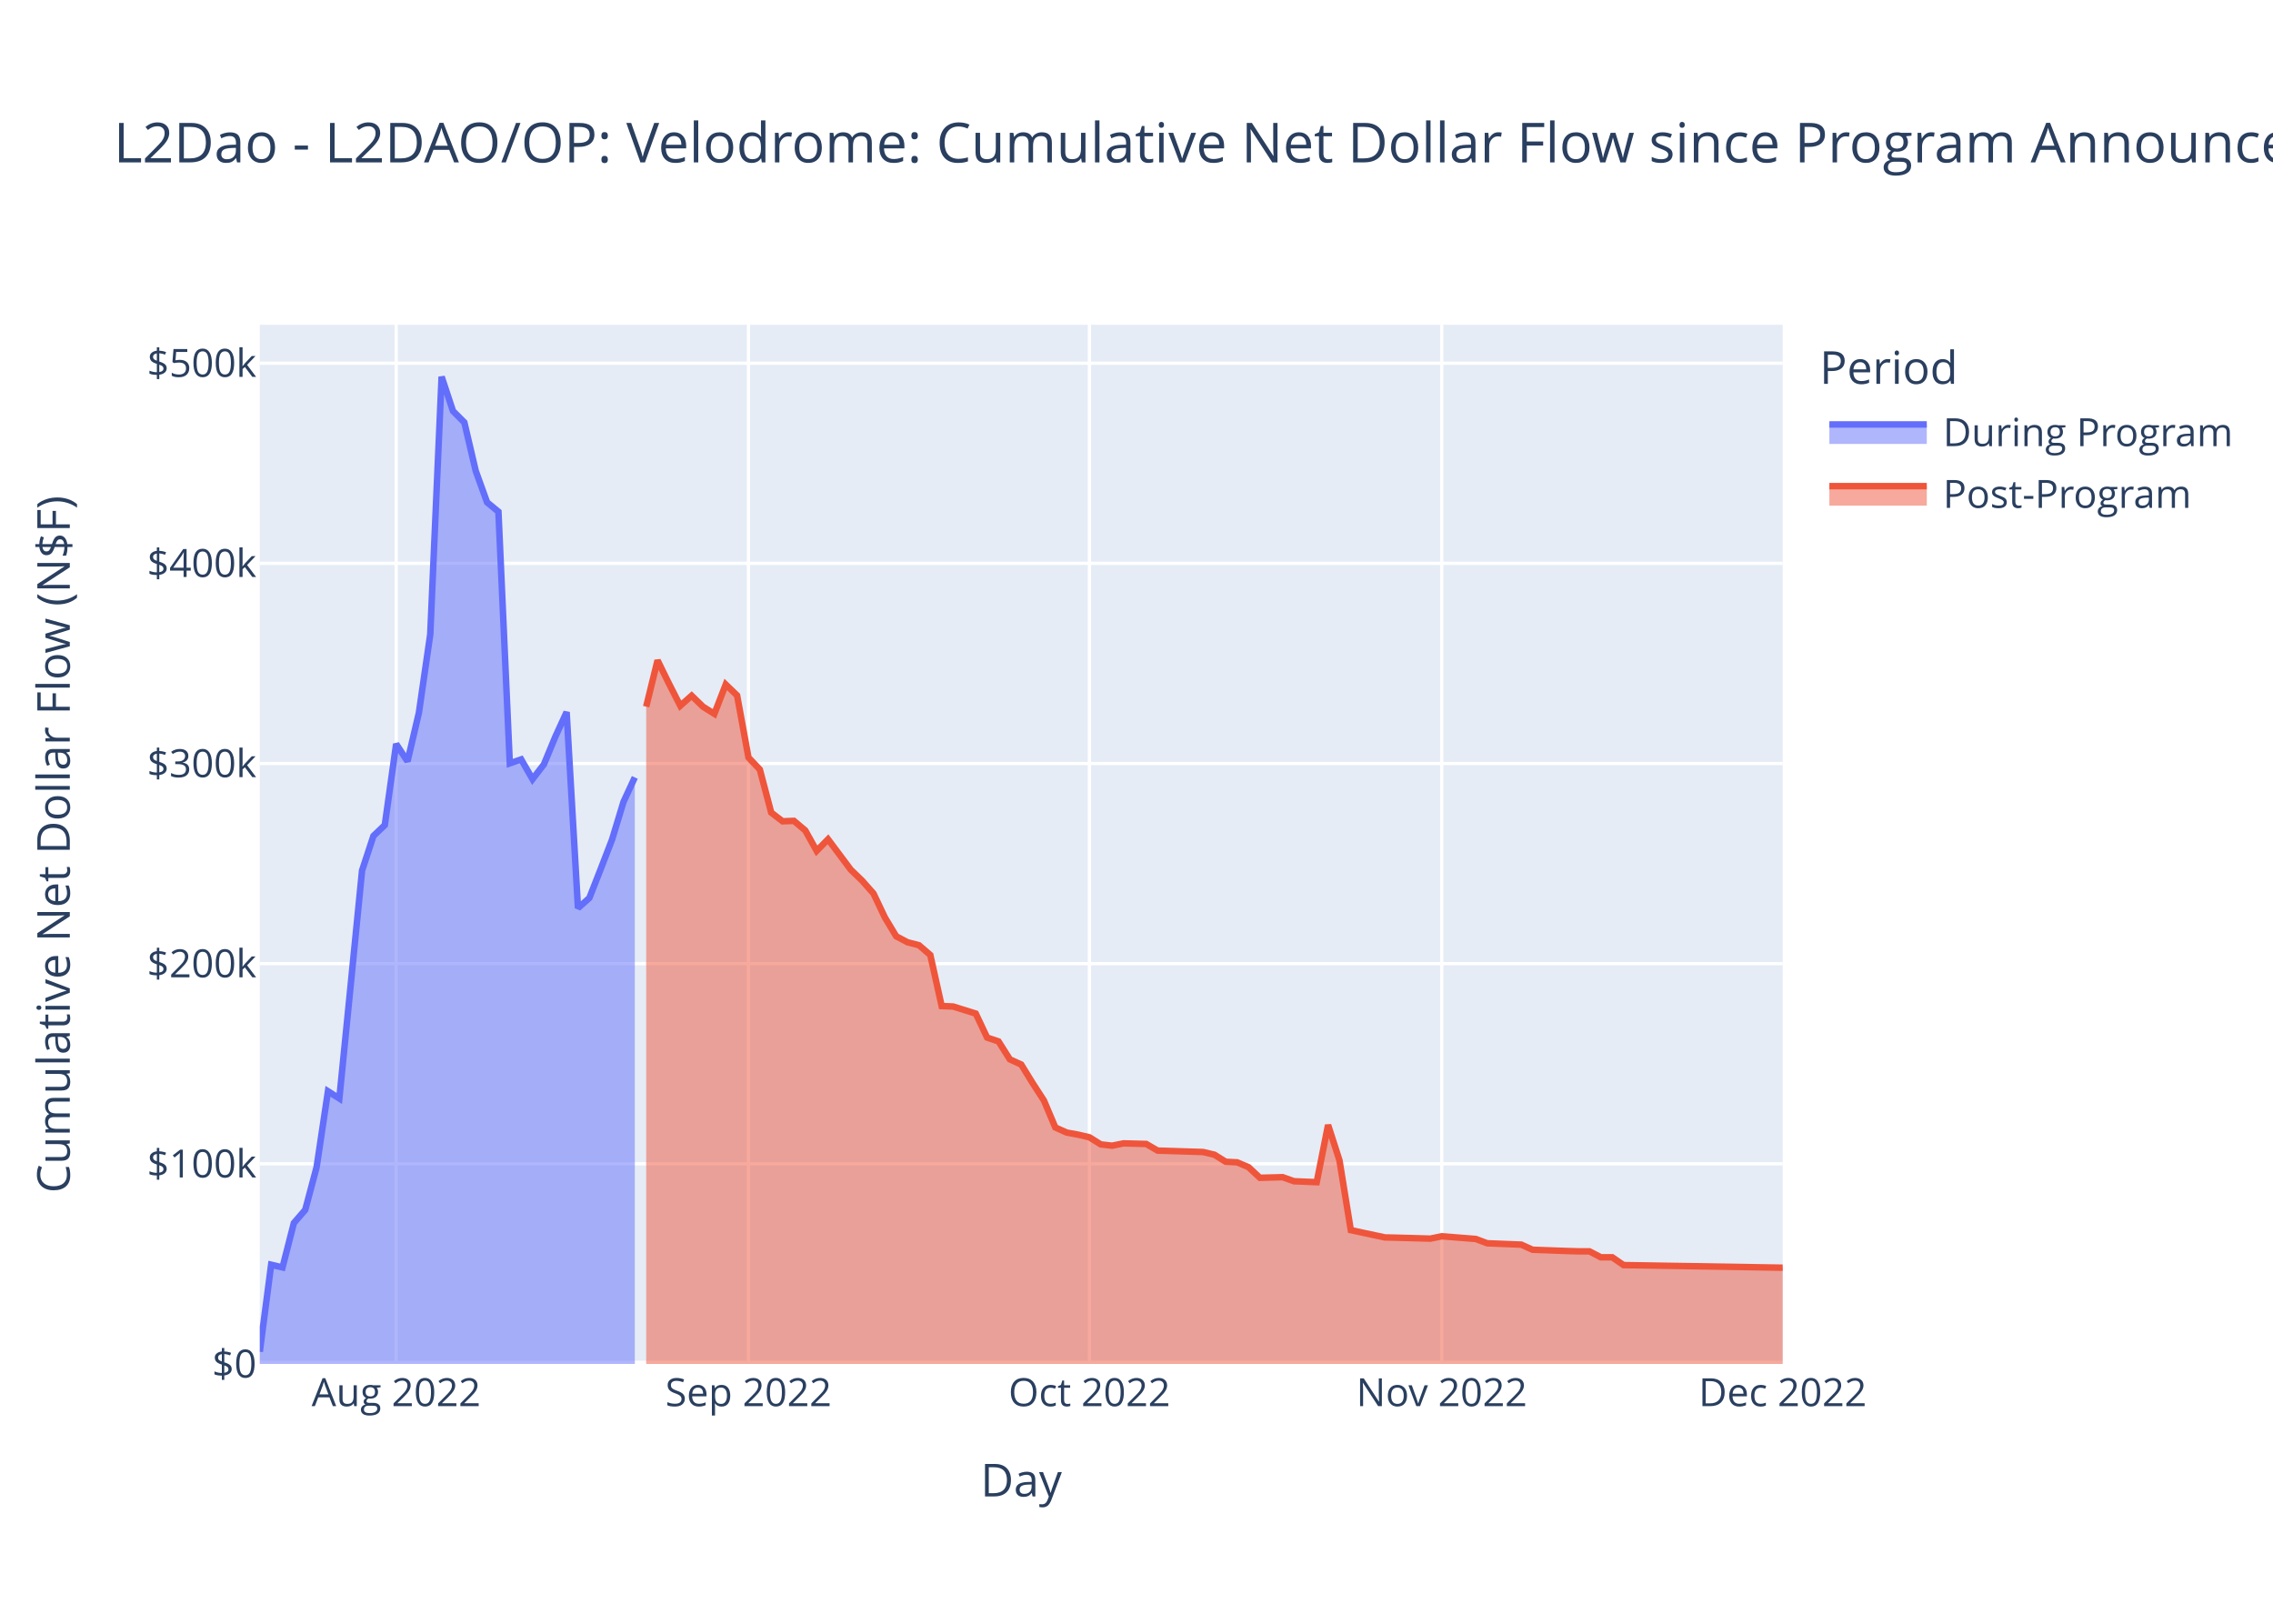
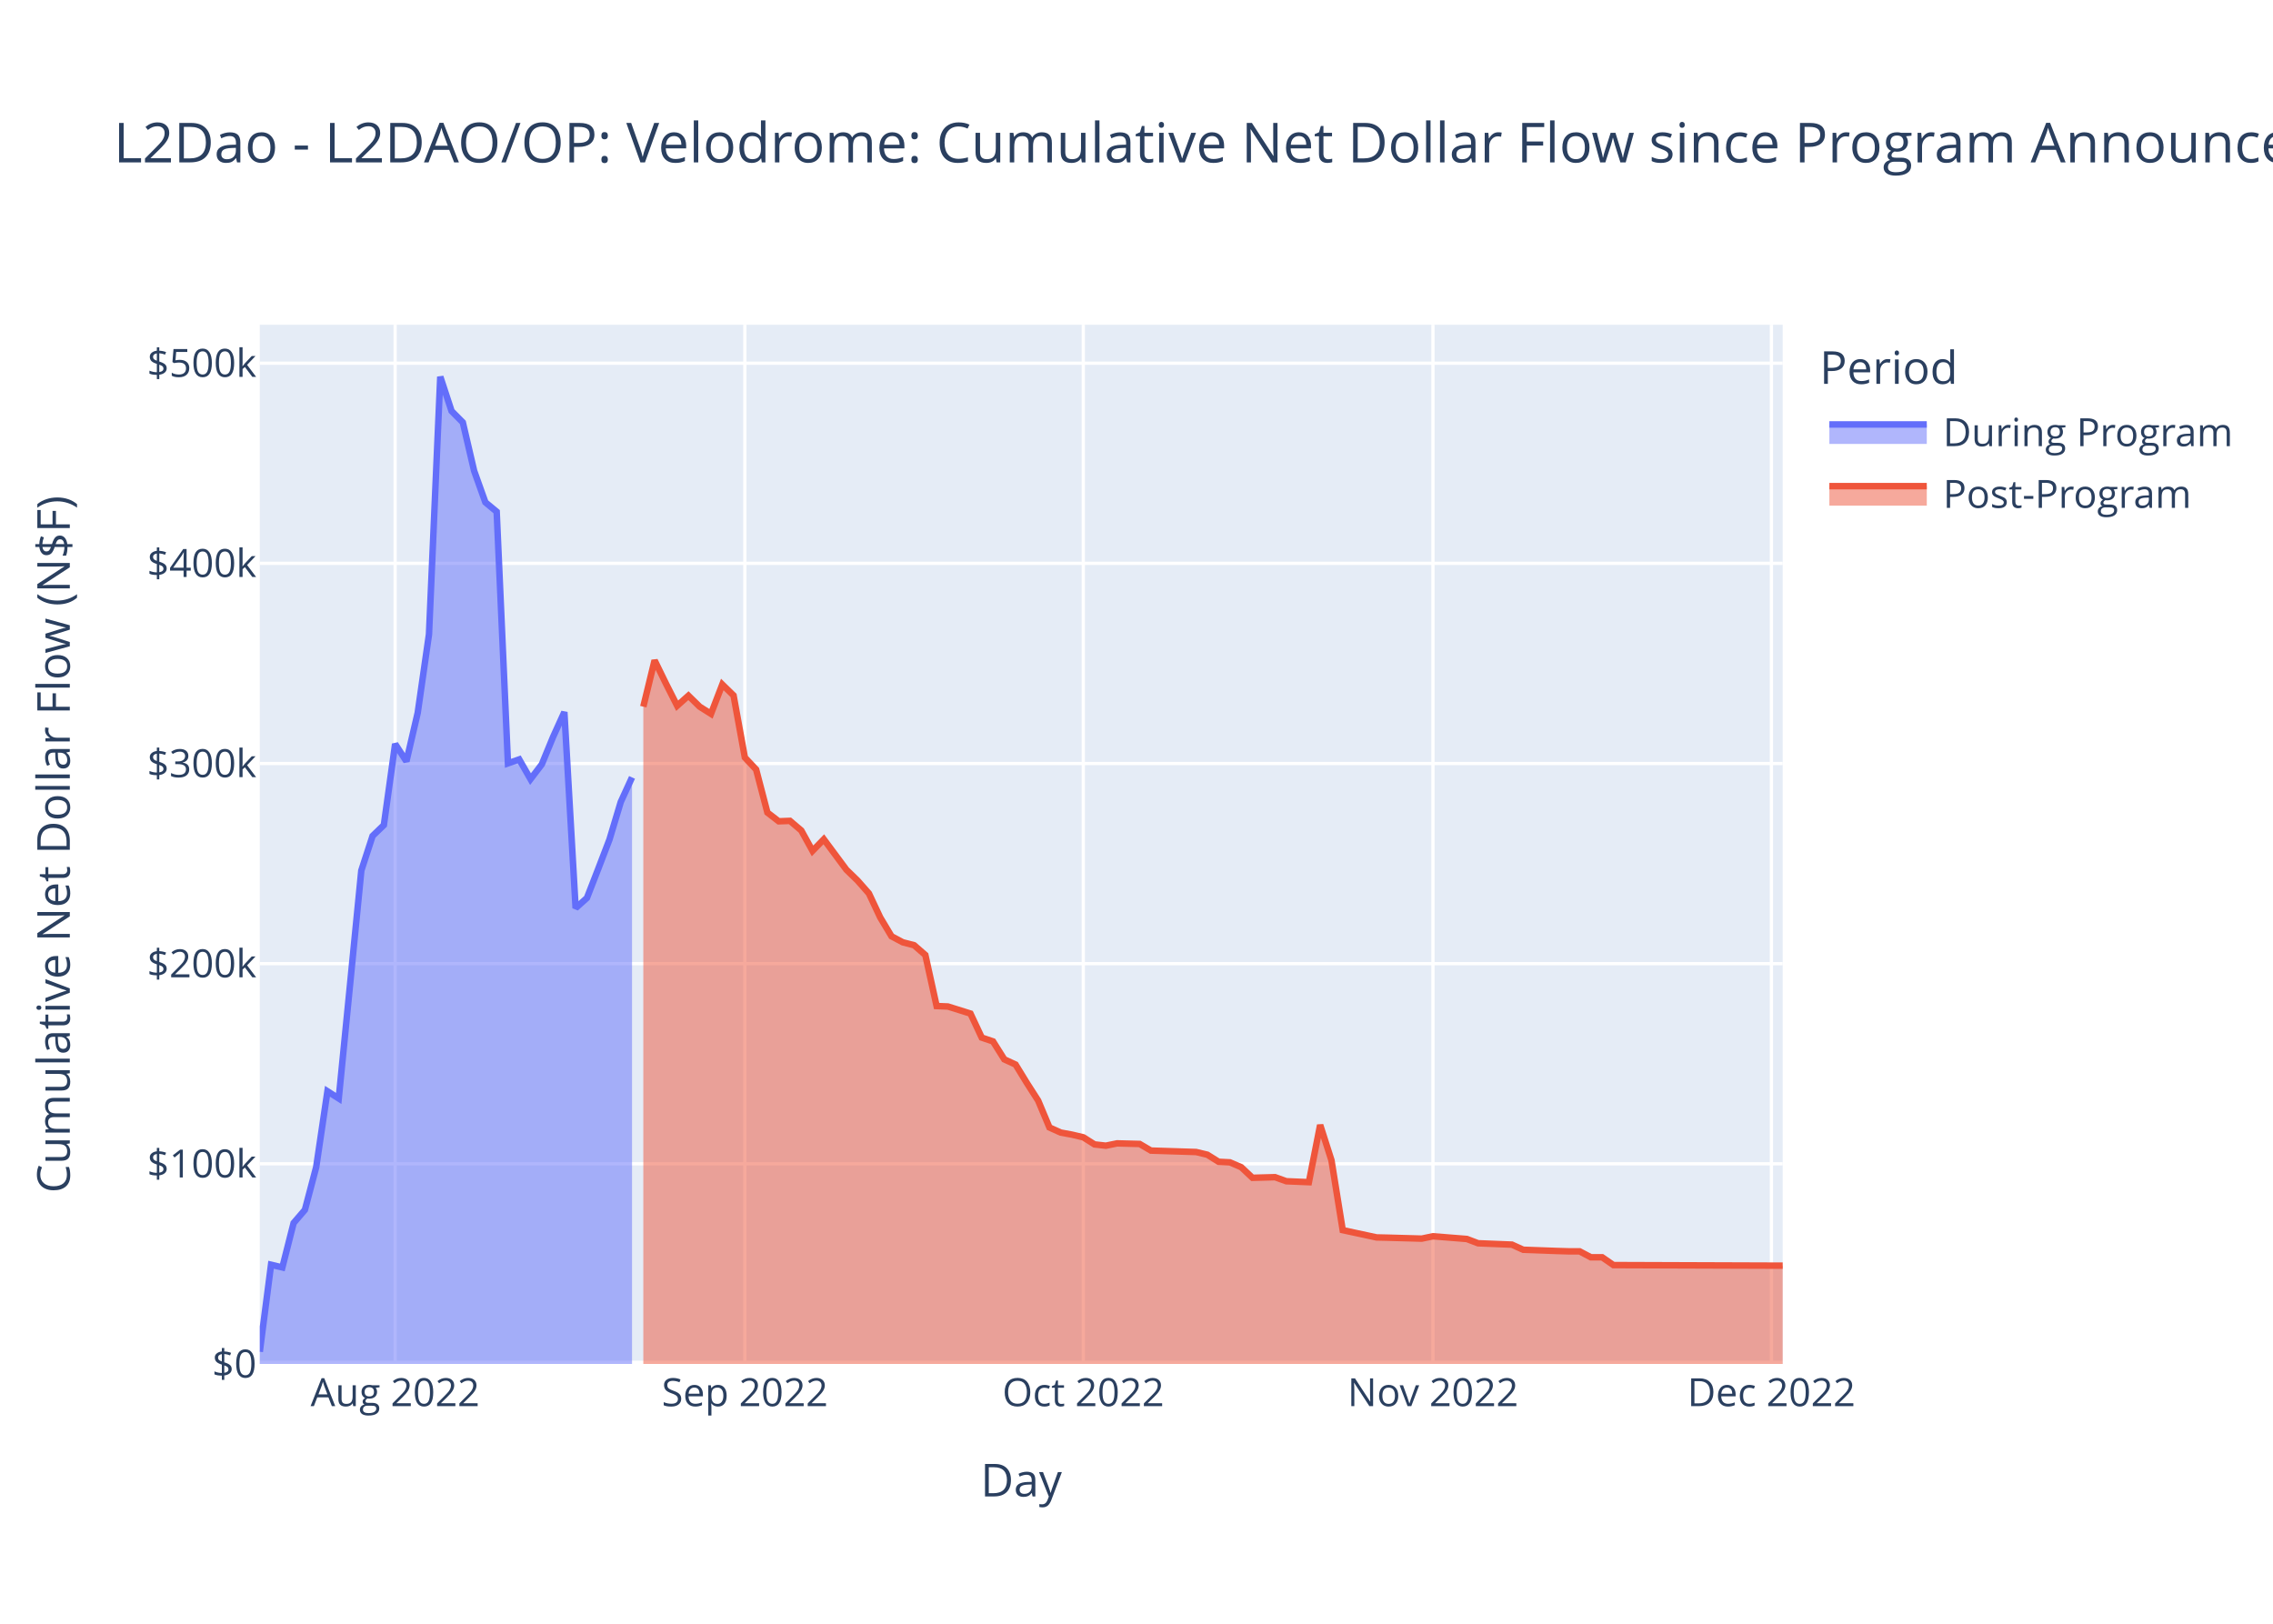
<svg xmlns="http://www.w3.org/2000/svg" class="main-svg" width="700" height="500" style="" viewBox="0 0 700 500">
  <rect x="0" y="0" width="700" height="500" style="fill: rgb(255, 255, 255); fill-opacity: 1;" />
-   <defs id="defs-9501cb">
+   <defs id="defs-becbdb">
    <g class="clips">
-       <clipPath id="clip9501cbxyplot" class="plotclip">
+       <clipPath id="clipbecbdbxyplot" class="plotclip">
        <rect width="469" height="320" />
      </clipPath>
-       <clipPath class="axesclip" id="clip9501cbx">
+       <clipPath class="axesclip" id="clipbecbdbx">
        <rect x="80" y="0" width="469" height="500" />
      </clipPath>
-       <clipPath class="axesclip" id="clip9501cby">
+       <clipPath class="axesclip" id="clipbecbdby">
        <rect x="0" y="100" width="700" height="320" />
      </clipPath>
-       <clipPath class="axesclip" id="clip9501cbxy">
+       <clipPath class="axesclip" id="clipbecbdbxy">
        <rect x="80" y="100" width="469" height="320" />
      </clipPath>
    </g>
    <g class="gradients" />
    <g class="patterns" />
  </defs>
  <g class="bglayer">
    <rect class="bg" x="80" y="100" width="469" height="320" style="fill: rgb(229, 236, 246); fill-opacity: 1; stroke-width: 0;" />
  </g>
  <g class="layer-below">
    <g class="imagelayer" />
    <g class="shapelayer" />
  </g>
  <g class="cartesianlayer">
    <g class="subplot xy">
      <g class="layer-subplot">
        <g class="shapelayer" />
        <g class="imagelayer" />
      </g>
      <g class="minor-gridlayer">
        <g class="x" />
        <g class="y" />
      </g>
      <g class="gridlayer">
        <g class="x">
-           <path class="xgrid crisp" transform="translate(122,0)" d="M0,100v320" style="stroke: rgb(255, 255, 255); stroke-opacity: 1; stroke-width: 1px;" />
-           <path class="xgrid crisp" transform="translate(230.5,0)" d="M0,100v320" style="stroke: rgb(255, 255, 255); stroke-opacity: 1; stroke-width: 1px;" />
-           <path class="xgrid crisp" transform="translate(335.5,0)" d="M0,100v320" style="stroke: rgb(255, 255, 255); stroke-opacity: 1; stroke-width: 1px;" />
-           <path class="xgrid crisp" transform="translate(444,0)" d="M0,100v320" style="stroke: rgb(255, 255, 255); stroke-opacity: 1; stroke-width: 1px;" />
+           <path class="xgrid crisp" transform="translate(121.69,0)" d="M0,100v320" style="stroke: rgb(255, 255, 255); stroke-opacity: 1; stroke-width: 1px;" />
+           <path class="xgrid crisp" transform="translate(229.39,0)" d="M0,100v320" style="stroke: rgb(255, 255, 255); stroke-opacity: 1; stroke-width: 1px;" />
+           <path class="xgrid crisp" transform="translate(333.61,0)" d="M0,100v320" style="stroke: rgb(255, 255, 255); stroke-opacity: 1; stroke-width: 1px;" />
+           <path class="xgrid crisp" transform="translate(441.3,0)" d="M0,100v320" style="stroke: rgb(255, 255, 255); stroke-opacity: 1; stroke-width: 1px;" />
+           <path class="xgrid crisp" transform="translate(545.53,0)" d="M0,100v320" style="stroke: rgb(255, 255, 255); stroke-opacity: 1; stroke-width: 1px;" />
        </g>
        <g class="y">
          <path class="ygrid crisp" transform="translate(0,358.37)" d="M80,0h469" style="stroke: rgb(255, 255, 255); stroke-opacity: 1; stroke-width: 1px;" />
          <path class="ygrid crisp" transform="translate(0,296.74)" d="M80,0h469" style="stroke: rgb(255, 255, 255); stroke-opacity: 1; stroke-width: 1px;" />
          <path class="ygrid crisp" transform="translate(0,235.11)" d="M80,0h469" style="stroke: rgb(255, 255, 255); stroke-opacity: 1; stroke-width: 1px;" />
          <path class="ygrid crisp" transform="translate(0,173.47)" d="M80,0h469" style="stroke: rgb(255, 255, 255); stroke-opacity: 1; stroke-width: 1px;" />
          <path class="ygrid crisp" transform="translate(0,111.84)" d="M80,0h469" style="stroke: rgb(255, 255, 255); stroke-opacity: 1; stroke-width: 1px;" />
        </g>
      </g>
      <g class="zerolinelayer">
        <path class="yzl zl crisp" transform="translate(0,420)" d="M80,0h469" style="stroke: rgb(255, 255, 255); stroke-opacity: 1; stroke-width: 2px;" />
      </g>
      <path class="xlines-below" />
      <path class="ylines-below" />
      <g class="overlines-below" />
      <g class="xaxislayer-below" />
      <g class="yaxislayer-below" />
      <g class="overaxes-below" />
-       <g class="plot" transform="translate(80,100)" clip-path="url(#clip9501cbxyplot)">
+       <g class="plot" transform="translate(80,100)" clip-path="url(#clipbecbdbxyplot)">
        <g class="scatterlayer mlayer">
-           <g class="trace scatter tracea5ba31" style="stroke-miterlimit: 2;">
+           <g class="trace scatter trace6cf855" style="stroke-miterlimit: 2;">
            <g class="fills">
              <g>
-                 <path class="js-fill" d="M115.5,320L0,320L0,316.24L3.5,289.45L7,290.28L10.5,276.6L14,272.55L17.5,259.42L21,236.03L24.5,238.25L28,203.3L31.5,168.07L35,157.41L38.5,154.07L42,129.09L45.5,134.44L49,119.49L52.5,95.34L56,16L59.5,26.57L63,30.07L66.5,44.98L70,54.68L73.5,57.57L77,135.06L80.5,133.84L84,139.92L87.5,135.37L91,126.91L94.5,119.27L98,179.63L101.5,176.51L105,167.58L108.5,158.5L112,146.95L115.5,139.38" style="fill: rgb(99, 110, 250); fill-opacity: 0.5; stroke-width: 0;" />
+                 <path class="js-fill" d="M114.64,320L0,320L0,316.24L3.47,289.45L6.95,290.28L10.42,276.6L13.9,272.55L17.37,259.42L20.84,236.03L24.32,238.25L27.79,203.3L31.27,168.07L34.74,157.41L38.21,154.07L41.69,129.09L45.16,134.44L48.64,119.49L52.11,95.34L55.59,16L59.06,26.57L62.53,30.07L66.01,44.98L69.48,54.68L72.96,57.57L76.43,135.06L79.9,133.84L83.38,139.92L86.85,135.37L90.33,126.91L93.8,119.27L97.27,179.63L100.75,176.51L104.22,167.58L107.7,158.5L111.17,146.95L114.64,139.38" style="fill: rgb(99, 110, 250); fill-opacity: 0.5; stroke-width: 0;" />
              </g>
            </g>
            <g class="errorbars" />
            <g class="lines">
-               <path class="js-line" d="M0,316.24L3.5,289.45L7,290.28L10.5,276.6L14,272.55L17.5,259.42L21,236.03L24.5,238.25L28,203.3L31.5,168.07L35,157.41L38.5,154.07L42,129.09L45.5,134.44L49,119.49L52.5,95.34L56,16L59.5,26.57L63,30.07L66.5,44.98L70,54.68L73.5,57.57L77,135.06L80.5,133.84L84,139.92L87.5,135.37L91,126.91L94.5,119.27L98,179.63L101.5,176.51L105,167.58L108.5,158.5L112,146.95L115.5,139.38" style="vector-effect: non-scaling-stroke; fill: none; stroke: rgb(99, 110, 250); stroke-opacity: 1; stroke-width: 2px; opacity: 1;" />
+               <path class="js-line" d="M0,316.24L3.47,289.45L6.95,290.28L10.42,276.6L13.9,272.55L17.37,259.42L20.84,236.03L24.32,238.25L27.79,203.3L31.27,168.07L34.74,157.41L38.21,154.07L41.69,129.09L45.16,134.44L48.64,119.49L52.11,95.34L55.59,16L59.06,26.57L62.53,30.07L66.01,44.98L69.48,54.68L72.96,57.57L76.43,135.06L79.9,133.84L83.38,139.92L86.85,135.37L90.33,126.91L93.8,119.27L97.27,179.63L100.75,176.51L104.22,167.58L107.7,158.5L111.17,146.95L114.64,139.38" style="vector-effect: non-scaling-stroke; fill: none; stroke: rgb(99, 110, 250); stroke-opacity: 1; stroke-width: 2px; opacity: 1;" />
            </g>
            <g class="points" />
            <g class="text" />
          </g>
-           <g class="trace scatter traceb3afb0" style="stroke-miterlimit: 2;">
+           <g class="trace scatter trace462a83" style="stroke-miterlimit: 2;">
            <g class="fills">
              <g>
-                 <path class="js-fill" d="M469,320L119,320L119,117.6L122.5,103.35L126,110.48L129.5,117.32L133,114.22L136.5,117.62L140,119.81L143.5,110.77L147,114.15L150.5,133.26L154,136.96L157.5,150.21L161,152.9L164.5,152.77L168,155.73L171.5,162.01L175,158.44L182,167.8L185.5,171.18L189,175.13L192.5,182.5L196,188.31L199.5,190.16L203,191.06L206.5,194.07L210,209.79L213.5,209.93L220.5,212.11L224,219.51L227.5,220.68L231,226.21L234.5,227.81L238,233.49L241.5,238.9L245,247.18L248.5,248.75L252,249.39L255.5,250.21L259,252.4L262.5,252.79L266,252.08L273,252.26L276.5,254.3L290.5,254.74L294,255.57L297.5,257.75L301,257.92L304.5,259.41L308,262.68L315,262.49L318.5,263.74L325.5,264.03L329,246.42L332.5,257.29L336,278.8L346.5,281.04L350,281.12L360.5,281.41L364,280.69L374.5,281.52L378,282.84L388.5,283.26L392,284.84L402.5,285.22L406,285.32L409.5,285.33L413,287.16L416.5,287.16L420,289.56L469,290.36" style="fill: rgb(239, 85, 59); fill-opacity: 0.5; stroke-width: 0;" />
+                 <path class="js-fill" d="M469,320L118.12,320L118.12,117.6L121.59,103.35L125.07,110.48L128.54,117.32L132.01,114.22L135.49,117.62L138.96,119.81L142.44,110.77L145.91,114.15L149.39,133.26L152.86,136.96L156.33,150.21L159.81,152.9L163.28,152.77L166.76,155.73L170.23,162.01L173.7,158.44L180.65,167.8L184.13,171.18L187.6,175.13L191.07,182.5L194.55,188.31L198.02,190.16L201.5,191.06L204.97,194.07L208.44,209.79L211.92,209.93L218.87,212.11L222.34,219.51L225.81,220.68L229.29,226.21L232.76,227.81L236.24,233.49L239.71,238.9L243.19,247.18L246.66,248.75L250.13,249.39L253.61,250.21L257.08,252.4L260.56,252.79L264.03,252.08L270.98,252.26L274.45,254.3L288.35,254.74L291.82,255.57L295.3,257.75L298.77,257.92L302.24,259.41L305.72,262.68L312.67,262.49L316.14,263.74L323.09,264.03L326.56,246.42L330.04,257.29L333.51,278.8L343.93,281.04L347.41,281.12L357.83,281.41L361.3,280.69L371.73,281.52L375.2,282.84L385.62,283.26L389.1,284.84L399.52,285.22L402.99,285.32L406.47,285.33L409.94,287.16L413.41,287.16L416.89,289.56L469,289.74" style="fill: rgb(239, 85, 59); fill-opacity: 0.5; stroke-width: 0;" />
              </g>
            </g>
            <g class="errorbars" />
            <g class="lines">
-               <path class="js-line" d="M119,117.6L122.5,103.35L126,110.48L129.5,117.32L133,114.22L136.5,117.62L140,119.81L143.5,110.77L147,114.15L150.5,133.26L154,136.96L157.5,150.21L161,152.9L164.5,152.77L168,155.73L171.5,162.01L175,158.44L182,167.8L185.5,171.18L189,175.13L192.5,182.5L196,188.31L199.5,190.16L203,191.06L206.5,194.07L210,209.79L213.5,209.93L220.5,212.11L224,219.51L227.5,220.68L231,226.21L234.5,227.81L238,233.49L241.5,238.9L245,247.18L248.5,248.75L252,249.39L255.5,250.21L259,252.4L262.5,252.79L266,252.08L273,252.26L276.5,254.3L290.5,254.74L294,255.57L297.5,257.75L301,257.92L304.5,259.41L308,262.68L315,262.49L318.5,263.74L325.5,264.03L329,246.42L332.5,257.29L336,278.8L346.5,281.04L350,281.12L360.5,281.41L364,280.69L374.5,281.52L378,282.84L388.5,283.26L392,284.84L402.5,285.22L406,285.32L409.5,285.33L413,287.16L416.5,287.16L420,289.56L469,290.36" style="vector-effect: non-scaling-stroke; fill: none; stroke: rgb(239, 85, 59); stroke-opacity: 1; stroke-width: 2px; opacity: 1;" />
+               <path class="js-line" d="M118.12,117.6L121.59,103.35L125.07,110.48L128.54,117.32L132.01,114.22L135.49,117.62L138.96,119.81L142.44,110.77L145.91,114.15L149.39,133.26L152.86,136.96L156.33,150.21L159.81,152.9L163.28,152.77L166.76,155.73L170.23,162.01L173.7,158.44L180.65,167.8L184.13,171.18L187.6,175.13L191.07,182.5L194.55,188.31L198.02,190.16L201.5,191.06L204.97,194.07L208.44,209.79L211.92,209.93L218.87,212.11L222.34,219.51L225.81,220.68L229.29,226.21L232.76,227.81L236.24,233.49L239.71,238.9L243.19,247.18L246.66,248.75L250.13,249.39L253.61,250.21L257.08,252.4L260.56,252.79L264.03,252.08L270.98,252.26L274.45,254.3L288.35,254.74L291.82,255.57L295.3,257.75L298.77,257.92L302.24,259.41L305.72,262.68L312.67,262.49L316.14,263.74L323.09,264.03L326.56,246.42L330.04,257.29L333.51,278.8L343.93,281.04L347.41,281.12L357.83,281.41L361.3,280.69L371.73,281.52L375.2,282.84L385.62,283.26L389.1,284.84L399.52,285.22L402.99,285.32L406.47,285.33L409.94,287.16L413.41,287.16L416.89,289.56L469,289.74" style="vector-effect: non-scaling-stroke; fill: none; stroke: rgb(239, 85, 59); stroke-opacity: 1; stroke-width: 2px; opacity: 1;" />
            </g>
            <g class="points" />
            <g class="text" />
          </g>
        </g>
      </g>
      <g class="overplot" />
      <path class="xlines-above crisp" d="M0,0" style="fill: none;" />
      <path class="ylines-above crisp" d="M0,0" style="fill: none;" />
      <g class="overlines-above" />
      <g class="xaxislayer-above">
        <g class="xtick">
-           <text text-anchor="middle" x="0" y="433" transform="translate(122,0)" style="font-family: 'Open Sans', verdana, arial, sans-serif; font-size: 12px; fill: rgb(42, 63, 95); fill-opacity: 1; white-space: pre; opacity: 1;">Aug 2022</text>
-         </g>
-         <g class="xtick">
-           <text text-anchor="middle" x="0" y="433" style="font-family: 'Open Sans', verdana, arial, sans-serif; font-size: 12px; fill: rgb(42, 63, 95); fill-opacity: 1; white-space: pre; opacity: 1;" transform="translate(230.5,0)">Sep 2022</text>
-         </g>
-         <g class="xtick">
-           <text text-anchor="middle" x="0" y="433" style="font-family: 'Open Sans', verdana, arial, sans-serif; font-size: 12px; fill: rgb(42, 63, 95); fill-opacity: 1; white-space: pre; opacity: 1;" transform="translate(335.5,0)">Oct 2022</text>
-         </g>
-         <g class="xtick">
-           <text text-anchor="middle" x="0" y="433" style="font-family: 'Open Sans', verdana, arial, sans-serif; font-size: 12px; fill: rgb(42, 63, 95); fill-opacity: 1; white-space: pre; opacity: 1;" transform="translate(444,0)">Nov 2022</text>
-         </g>
-         <g class="xtick">
-           <text text-anchor="middle" x="0" y="433" style="font-family: 'Open Sans', verdana, arial, sans-serif; font-size: 12px; fill: rgb(42, 63, 95); fill-opacity: 1; white-space: pre; opacity: 1;" transform="translate(549,0)">Dec 2022</text>
+           <text text-anchor="middle" x="0" y="433" transform="translate(121.69,0)" style="font-family: 'Open Sans', verdana, arial, sans-serif; font-size: 12px; fill: rgb(42, 63, 95); fill-opacity: 1; white-space: pre; opacity: 1;">Aug 2022</text>
+         </g>
+         <g class="xtick">
+           <text text-anchor="middle" x="0" y="433" style="font-family: 'Open Sans', verdana, arial, sans-serif; font-size: 12px; fill: rgb(42, 63, 95); fill-opacity: 1; white-space: pre; opacity: 1;" transform="translate(229.39,0)">Sep 2022</text>
+         </g>
+         <g class="xtick">
+           <text text-anchor="middle" x="0" y="433" style="font-family: 'Open Sans', verdana, arial, sans-serif; font-size: 12px; fill: rgb(42, 63, 95); fill-opacity: 1; white-space: pre; opacity: 1;" transform="translate(333.61,0)">Oct 2022</text>
+         </g>
+         <g class="xtick">
+           <text text-anchor="middle" x="0" y="433" style="font-family: 'Open Sans', verdana, arial, sans-serif; font-size: 12px; fill: rgb(42, 63, 95); fill-opacity: 1; white-space: pre; opacity: 1;" transform="translate(441.3,0)">Nov 2022</text>
+         </g>
+         <g class="xtick">
+           <text text-anchor="middle" x="0" y="433" style="font-family: 'Open Sans', verdana, arial, sans-serif; font-size: 12px; fill: rgb(42, 63, 95); fill-opacity: 1; white-space: pre; opacity: 1;" transform="translate(545.53,0)">Dec 2022</text>
        </g>
      </g>
      <g class="yaxislayer-above">
        <g class="ytick">
          <text text-anchor="end" x="79" y="4.2" transform="translate(0,420)" style="font-family: 'Open Sans', verdana, arial, sans-serif; font-size: 12px; fill: rgb(42, 63, 95); fill-opacity: 1; white-space: pre; opacity: 1;">$0</text>
        </g>
        <g class="ytick">
          <text text-anchor="end" x="79" y="4.2" style="font-family: 'Open Sans', verdana, arial, sans-serif; font-size: 12px; fill: rgb(42, 63, 95); fill-opacity: 1; white-space: pre; opacity: 1;" transform="translate(0,358.37)">$100k</text>
        </g>
        <g class="ytick">
          <text text-anchor="end" x="79" y="4.2" style="font-family: 'Open Sans', verdana, arial, sans-serif; font-size: 12px; fill: rgb(42, 63, 95); fill-opacity: 1; white-space: pre; opacity: 1;" transform="translate(0,296.74)">$200k</text>
        </g>
        <g class="ytick">
          <text text-anchor="end" x="79" y="4.2" style="font-family: 'Open Sans', verdana, arial, sans-serif; font-size: 12px; fill: rgb(42, 63, 95); fill-opacity: 1; white-space: pre; opacity: 1;" transform="translate(0,235.11)">$300k</text>
        </g>
        <g class="ytick">
          <text text-anchor="end" x="79" y="4.2" style="font-family: 'Open Sans', verdana, arial, sans-serif; font-size: 12px; fill: rgb(42, 63, 95); fill-opacity: 1; white-space: pre; opacity: 1;" transform="translate(0,173.47)">$400k</text>
        </g>
        <g class="ytick">
          <text text-anchor="end" x="79" y="4.2" style="font-family: 'Open Sans', verdana, arial, sans-serif; font-size: 12px; fill: rgb(42, 63, 95); fill-opacity: 1; white-space: pre; opacity: 1;" transform="translate(0,111.84)">$500k</text>
        </g>
      </g>
      <g class="overaxes-above" />
    </g>
  </g>
  <g class="polarlayer" />
  <g class="smithlayer" />
  <g class="ternarylayer" />
  <g class="geolayer" />
  <g class="funnelarealayer" />
  <g class="pielayer" />
  <g class="iciclelayer" />
  <g class="treemaplayer" />
  <g class="sunburstlayer" />
  <g class="glimages" />
-   <defs id="topdefs-9501cb">
+   <defs id="topdefs-becbdb">
    <g class="clips" />
-     <clipPath id="legend9501cb">
+     <clipPath id="legendbecbdb">
      <rect width="130" height="67" x="0" y="0" />
    </clipPath>
  </defs>
  <g class="layer-above">
    <g class="imagelayer" />
    <g class="shapelayer" />
  </g>
  <g class="infolayer">
    <g class="legend" pointer-events="all" transform="translate(558.38,100)">
      <rect class="bg" shape-rendering="crispEdges" width="130" height="67" x="0" y="0" style="stroke: rgb(68, 68, 68); stroke-opacity: 1; fill: rgb(255, 255, 255); fill-opacity: 1; stroke-width: 0px;" />
-       <g class="scrollbox" transform="" clip-path="url(#legend9501cb)">
+       <g class="scrollbox" transform="" clip-path="url(#legendbecbdb)">
        <text class="legendtitletext" text-anchor="start" x="2" y="18.2" style="font-family: 'Open Sans', verdana, arial, sans-serif; font-size: 14px; fill: rgb(42, 63, 95); fill-opacity: 1; white-space: pre;">Period</text>
        <g class="groups">
          <g class="traces" transform="translate(0,32.7)" style="opacity: 1;">
            <text class="legendtext" text-anchor="start" x="40" y="4.68" style="font-family: 'Open Sans', verdana, arial, sans-serif; font-size: 12px; fill: rgb(42, 63, 95); fill-opacity: 1; white-space: pre;">During Program</text>
            <g class="layers">
              <g class="legendfill">
                <path class="js-fill" d="M5,-2h30v6h-30z" style="stroke-width: 0; fill: rgb(99, 110, 250); fill-opacity: 0.5;" />
              </g>
              <g class="legendlines">
                <path class="js-line" d="M5,-2h30" style="fill: none; stroke: rgb(99, 110, 250); stroke-opacity: 1; stroke-width: 2px;" />
              </g>
              <g class="legendsymbols">
                <g class="legendpoints" />
              </g>
            </g>
            <rect class="legendtoggle" x="0" y="-9.5" width="124.703" height="19" style="fill: rgb(0, 0, 0); fill-opacity: 0;" />
          </g>
          <g class="traces" transform="translate(0,51.7)" style="opacity: 1;">
            <text class="legendtext" text-anchor="start" x="40" y="4.68" style="font-family: 'Open Sans', verdana, arial, sans-serif; font-size: 12px; fill: rgb(42, 63, 95); fill-opacity: 1; white-space: pre;">Post-Program</text>
            <g class="layers">
              <g class="legendfill">
                <path class="js-fill" d="M5,-2h30v6h-30z" style="stroke-width: 0; fill: rgb(239, 85, 59); fill-opacity: 0.5;" />
              </g>
              <g class="legendlines">
                <path class="js-line" d="M5,-2h30" style="fill: none; stroke: rgb(239, 85, 59); stroke-opacity: 1; stroke-width: 2px;" />
              </g>
              <g class="legendsymbols">
                <g class="legendpoints" />
              </g>
            </g>
            <rect class="legendtoggle" x="0" y="-9.5" width="124.703" height="19" style="fill: rgb(0, 0, 0); fill-opacity: 0;" />
          </g>
        </g>
      </g>
      <rect class="scrollbar" rx="20" ry="3" width="0" height="0" x="0" y="0" style="fill: rgb(128, 139, 164); fill-opacity: 1;" />
    </g>
    <g class="g-gtitle">
      <text class="gtitle" x="35" y="50" text-anchor="start" dy="0em" style="font-family: 'Open Sans', verdana, arial, sans-serif; font-size: 17px; fill: rgb(42, 63, 95); opacity: 1; font-weight: normal; white-space: pre;">L2Dao - L2DAO/OP: Velodrome: Cumulative Net Dollar Flow since Program Announcement</text>
    </g>
    <g class="g-xtitle">
      <text class="xtitle" x="314.5" y="460.8" text-anchor="middle" style="font-family: 'Open Sans', verdana, arial, sans-serif; font-size: 14px; fill: rgb(42, 63, 95); opacity: 1; font-weight: normal; white-space: pre;">Day</text>
    </g>
    <g class="g-ytitle">
      <text class="ytitle" transform="rotate(-90,21.49688,260)" x="21.497" y="260" text-anchor="middle" style="font-family: 'Open Sans', verdana, arial, sans-serif; font-size: 14px; fill: rgb(42, 63, 95); opacity: 1; font-weight: normal; white-space: pre;">Cumulative Net Dollar Flow (N$F)</text>
    </g>
  </g>
</svg>
